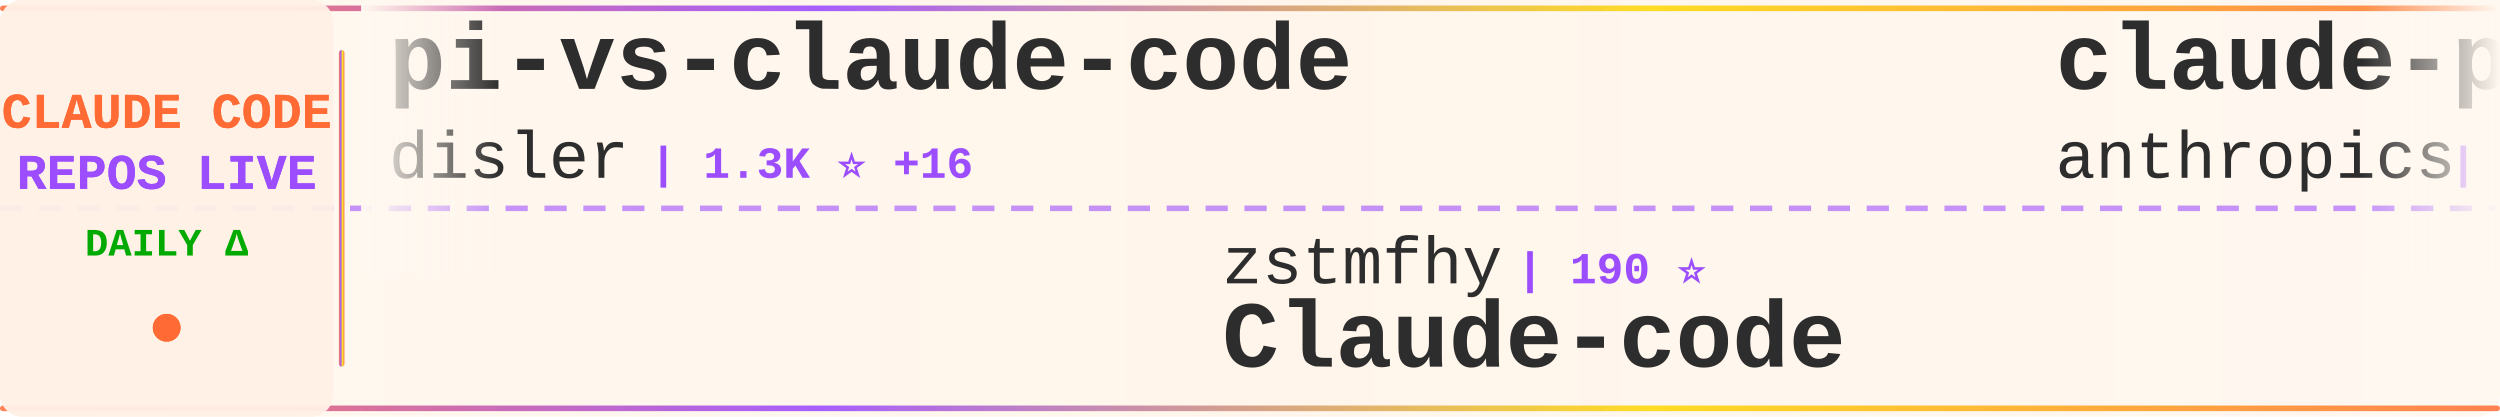
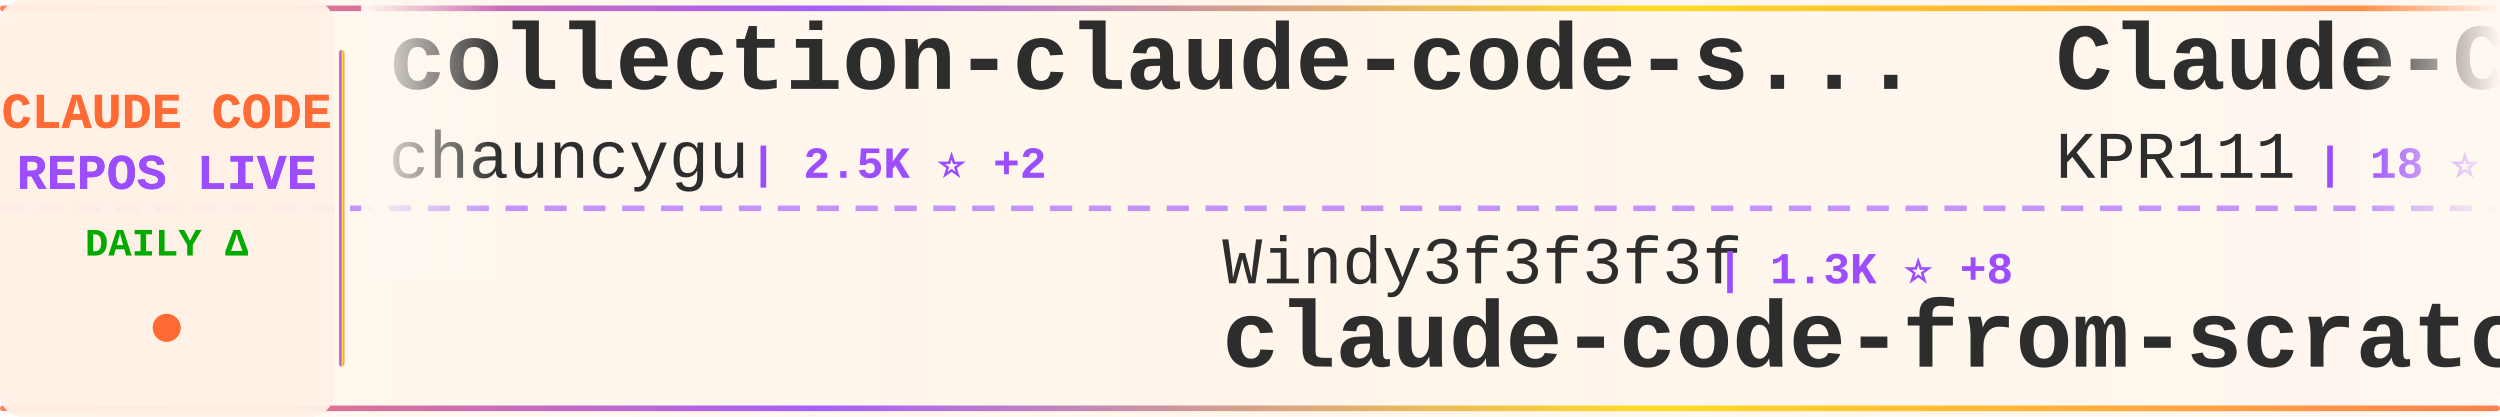
<svg xmlns="http://www.w3.org/2000/svg" width="900" height="150">
  <defs>
    <linearGradient id="tickerBg" x1="0%" y1="0%" x2="100%" y2="0%">
      <stop offset="0%" style="stop-color:#fff8f0;stop-opacity:0.98" />
      <stop offset="50%" style="stop-color:#fff5eb;stop-opacity:1" />
      <stop offset="100%" style="stop-color:#fff8f0;stop-opacity:0.98" />
    </linearGradient>
    <linearGradient id="borderGrad" x1="0%" y1="0%" x2="100%" y2="0%">
      <stop offset="0%" style="stop-color:#FF6B35;stop-opacity:0.85">
        <animate attributeName="stop-opacity" values="0.85;1;0.85" dur="2s" repeatCount="indefinite" />
      </stop>
      <stop offset="33%" style="stop-color:#9C4EFF;stop-opacity:0.9">
        <animate attributeName="stop-opacity" values="0.9;1;0.9" dur="2.2s" repeatCount="indefinite" />
      </stop>
      <stop offset="66%" style="stop-color:#FFD700;stop-opacity:0.85">
        <animate attributeName="stop-opacity" values="0.85;1;0.85" dur="1.8s" repeatCount="indefinite" />
      </stop>
      <stop offset="100%" style="stop-color:#FF6B35;stop-opacity:0.85">
        <animate attributeName="stop-opacity" values="0.85;1;0.85" dur="2s" repeatCount="indefinite" />
      </stop>
    </linearGradient>
    <filter id="textGlow">
      <feGaussianBlur stdDeviation="0.15" result="coloredBlur" />
      <feMerge>
        <feMergeNode in="coloredBlur" />
        <feMergeNode in="SourceGraphic" />
      </feMerge>
    </filter>
    <filter id="metricGlow">
      <feGaussianBlur stdDeviation="0.2" result="coloredBlur" />
      <feMerge>
        <feMergeNode in="coloredBlur" />
        <feMergeNode in="SourceGraphic" />
      </feMerge>
    </filter>
    <linearGradient id="leftFade" x1="0%" y1="0%" x2="100%" y2="0%">
      <stop offset="0%" style="stop-color:#fff8f0;stop-opacity:1" />
      <stop offset="100%" style="stop-color:#fff8f0;stop-opacity:0" />
    </linearGradient>
    <linearGradient id="rightFade" x1="0%" y1="0%" x2="100%" y2="0%">
      <stop offset="0%" style="stop-color:#fff8f0;stop-opacity:0" />
      <stop offset="100%" style="stop-color:#fff8f0;stop-opacity:1" />
    </linearGradient>
  </defs>
  <rect width="900" height="150" fill="url(#tickerBg)" rx="8" />
  <rect x="0" y="2" width="900" height="2" fill="url(#borderGrad)" rx="1" />
  <rect x="0" y="146" width="900" height="2" fill="url(#borderGrad)" rx="1" />
  <line x1="0" y1="75" x2="900" y2="75" stroke="#9C4EFF" stroke-width="2" stroke-dasharray="8 6" opacity="0.6" />
  <rect x="0" y="0" width="120" height="150" fill="#fff0e6" opacity="0.95" rx="8" />
  <text x="60" y="46" font-family="'Courier New', monospace" font-size="18" font-weight="bold" fill="#FF6B35" text-anchor="middle" filter="url(#textGlow)">
    CLAUDE CODE
  </text>
  <text x="60" y="68" font-family="'Courier New', monospace" font-size="18" font-weight="bold" fill="#9C4EFF" text-anchor="middle" filter="url(#textGlow)">
    REPOS LIVE
  </text>
  <text x="60" y="92" font-family="'Courier New', monospace" font-size="14" font-weight="bold" fill="#00aa00" text-anchor="middle">
    DAILY Δ
  </text>
  <circle cx="60" cy="118" r="5" fill="#FF6B35" filter="url(#metricGlow)">
    <animate attributeName="r" values="4;6;4" dur="1.5s" repeatCount="indefinite" />
    <animate attributeName="opacity" values="0.6;1;0.6" dur="1.5s" repeatCount="indefinite" />
  </circle>
  <rect x="122" y="18" width="2" height="114" fill="url(#borderGrad)" rx="1" />
  <clipPath id="tickerClip">
    <rect x="130" y="0" width="770" height="150" />
  </clipPath>
  <g clip-path="url(#tickerClip)">
    <g id="tickerItems">
      <animateTransform attributeName="transform" attributeType="XML" type="translate" from="0 0" to="-3000 0" dur="54s" repeatCount="indefinite" />
      <g transform="translate(0, 0)">
-         <text x="140" y="32" font-family="'Courier New', monospace" font-size="34" font-weight="bold" fill="#2d2d2d">pi-vs-claude-code</text>
-         <text x="140" y="64" font-family="'Courier New', monospace" font-size="24" font-weight="normal" fill="#2d2d2d" opacity="1.0">disler</text>
-         <text x="234" y="64" font-family="'Courier New', monospace" font-size="16" font-weight="bold" fill="#9C4EFF"> | 1.3K ⭐ +16</text>
+         <text x="140" y="32" font-family="'Courier New', monospace" font-size="34" font-weight="bold" fill="#2d2d2d">collection-claude-code-s...</text>
+         <text x="140" y="64" font-family="'Courier New', monospace" font-size="24" font-weight="normal" fill="#2d2d2d" opacity="1.0">chauncygu</text>
+         <text x="270" y="64" font-family="'Courier New', monospace" font-size="16" font-weight="bold" fill="#9C4EFF"> | 2.5K ⭐ +2</text>
      </g>
      <g transform="translate(300, 0)">
-         <text x="140" y="102" font-family="'Courier New', monospace" font-size="24" font-weight="normal" fill="#2d2d2d" opacity="1.0">zstmfhy</text>
-         <text x="246" y="102" font-family="'Courier New', monospace" font-size="16" font-weight="bold" fill="#9C4EFF"> | 190 ⭐</text>
-         <text x="140" y="132" font-family="'Courier New', monospace" font-size="34" font-weight="bold" fill="#2d2d2d">Claude-code</text>
+         <text x="140" y="102" font-family="'Courier New', monospace" font-size="24" font-weight="normal" fill="#2d2d2d" opacity="1.0">Windy3f3f3f3f</text>
+         <text x="318" y="102" font-family="'Courier New', monospace" font-size="16" font-weight="bold" fill="#9C4EFF"> | 1.3K ⭐ +8</text>
+         <text x="140" y="132" font-family="'Courier New', monospace" font-size="34" font-weight="bold" fill="#2d2d2d">claude-code-from-scratch</text>
      </g>
      <g transform="translate(600, 0)">
-         <text x="140" y="32" font-family="'Courier New', monospace" font-size="34" font-weight="bold" fill="#2d2d2d">claude-plugins-official</text>
-         <text x="140" y="64" font-family="'Courier New', monospace" font-size="24" font-weight="normal" fill="#2d2d2d" opacity="1.0">anthropics</text>
-         <text x="282" y="64" font-family="'Courier New', monospace" font-size="16" font-weight="bold" fill="#9C4EFF"> | 29.0K ⭐ +115</text>
+         <text x="140" y="32" font-family="'Courier New', monospace" font-size="34" font-weight="bold" fill="#2d2d2d">Claude-Code</text>
+         <text x="140" y="64" font-family="'Courier New', monospace" font-size="24" font-weight="normal" fill="#2d2d2d" opacity="1.0">KPR111</text>
+         <text x="234" y="64" font-family="'Courier New', monospace" font-size="16" font-weight="bold" fill="#9C4EFF"> | 18 ⭐</text>
      </g>
      <g transform="translate(900, 0)">
-         <text x="140" y="102" font-family="'Courier New', monospace" font-size="24" font-weight="normal" fill="#2d2d2d" opacity="1.0">AICoderTudou</text>
-         <text x="306" y="102" font-family="'Courier New', monospace" font-size="16" font-weight="bold" fill="#9C4EFF"> | 501 ⭐</text>
-         <text x="140" y="132" font-family="'Courier New', monospace" font-size="34" font-weight="bold" fill="#2d2d2d">claude-code-tudou</text>
+         <text x="140" y="102" font-family="'Courier New', monospace" font-size="24" font-weight="normal" fill="#2d2d2d" opacity="1.0">disler</text>
+         <text x="234" y="102" font-family="'Courier New', monospace" font-size="16" font-weight="bold" fill="#9C4EFF"> | 1.3K ⭐ +14</text>
+         <text x="140" y="132" font-family="'Courier New', monospace" font-size="34" font-weight="bold" fill="#2d2d2d">pi-vs-claude-code</text>
      </g>
      <g transform="translate(1200, 0)">
-         <text x="140" y="32" font-family="'Courier New', monospace" font-size="34" font-weight="bold" fill="#2d2d2d">claude_code_src</text>
-         <text x="140" y="64" font-family="'Courier New', monospace" font-size="24" font-weight="normal" fill="#2d2d2d" opacity="1.0">ponponon</text>
-         <text x="258" y="64" font-family="'Courier New', monospace" font-size="16" font-weight="bold" fill="#9C4EFF"> | 2.3K ⭐ +1</text>
+         <text x="140" y="32" font-family="'Courier New', monospace" font-size="34" font-weight="bold" fill="#2d2d2d">claude-code-proxy</text>
+         <text x="140" y="64" font-family="'Courier New', monospace" font-size="24" font-weight="normal" fill="#2d2d2d" opacity="1.0">fuergaosi233</text>
+         <text x="306" y="64" font-family="'Courier New', monospace" font-size="16" font-weight="bold" fill="#9C4EFF"> | 2.6K ⭐ +7</text>
      </g>
      <g transform="translate(1500, 0)">
-         <text x="140" y="102" font-family="'Courier New', monospace" font-size="24" font-weight="normal" fill="#2d2d2d" opacity="1.0">davila7</text>
-         <text x="246" y="102" font-family="'Courier New', monospace" font-size="16" font-weight="bold" fill="#9C4EFF"> | 27.7K ⭐ +21</text>
-         <text x="140" y="132" font-family="'Courier New', monospace" font-size="34" font-weight="bold" fill="#2d2d2d">claude-code-templates</text>
+         <text x="140" y="102" font-family="'Courier New', monospace" font-size="24" font-weight="normal" fill="#2d2d2d" opacity="1.0">777genius</text>
+         <text x="270" y="102" font-family="'Courier New', monospace" font-size="16" font-weight="bold" fill="#9C4EFF"> | 913 ⭐</text>
+         <text x="140" y="132" font-family="'Courier New', monospace" font-size="34" font-weight="bold" fill="#2d2d2d">claude-code-source-code</text>
      </g>
      <g transform="translate(1800, 0)">
-         <text x="140" y="32" font-family="'Courier New', monospace" font-size="34" font-weight="bold" fill="#2d2d2d">Claude-Code</text>
-         <text x="140" y="64" font-family="'Courier New', monospace" font-size="24" font-weight="normal" fill="#2d2d2d" opacity="1.0">pengchengneo</text>
-         <text x="306" y="64" font-family="'Courier New', monospace" font-size="16" font-weight="bold" fill="#9C4EFF"> | 1.4K ⭐ +10</text>
+         <text x="140" y="32" font-family="'Courier New', monospace" font-size="34" font-weight="bold" fill="#2d2d2d">claude-code-engineering</text>
+         <text x="140" y="64" font-family="'Courier New', monospace" font-size="24" font-weight="normal" fill="#2d2d2d" opacity="1.0">huangjia2019</text>
+         <text x="306" y="64" font-family="'Courier New', monospace" font-size="16" font-weight="bold" fill="#9C4EFF"> | 750 ⭐ +5</text>
      </g>
      <g transform="translate(2100, 0)">
-         <text x="140" y="102" font-family="'Courier New', monospace" font-size="24" font-weight="normal" fill="#2d2d2d" opacity="1.0">ChrisWiles</text>
-         <text x="282" y="102" font-family="'Courier New', monospace" font-size="16" font-weight="bold" fill="#9C4EFF"> | 5.9K ⭐ +5</text>
-         <text x="140" y="132" font-family="'Courier New', monospace" font-size="34" font-weight="bold" fill="#2d2d2d">claude-code-showcase</text>
+         <text x="140" y="102" font-family="'Courier New', monospace" font-size="24" font-weight="normal" fill="#2d2d2d" opacity="1.0">Piebald-AI</text>
+         <text x="282" y="102" font-family="'Courier New', monospace" font-size="16" font-weight="bold" fill="#9C4EFF"> | 10.7K ⭐ +27</text>
+         <text x="140" y="132" font-family="'Courier New', monospace" font-size="34" font-weight="bold" fill="#2d2d2d">claude-code-system-promp...</text>
      </g>
      <g transform="translate(2400, 0)">
-         <text x="140" y="32" font-family="'Courier New', monospace" font-size="34" font-weight="bold" fill="#2d2d2d">ralph-claude-code</text>
-         <text x="140" y="64" font-family="'Courier New', monospace" font-size="24" font-weight="normal" fill="#2d2d2d" opacity="1.0">frankbria</text>
-         <text x="270" y="64" font-family="'Courier New', monospace" font-size="16" font-weight="bold" fill="#9C4EFF"> | 9.2K ⭐ +6</text>
+         <text x="140" y="32" font-family="'Courier New', monospace" font-size="34" font-weight="bold" fill="#2d2d2d">ralph</text>
+         <text x="140" y="64" font-family="'Courier New', monospace" font-size="24" font-weight="normal" fill="#2d2d2d" opacity="1.0">snarktank</text>
+         <text x="270" y="64" font-family="'Courier New', monospace" font-size="16" font-weight="bold" fill="#9C4EFF"> | 19.8K ⭐ +40</text>
      </g>
      <g transform="translate(2700, 0)">
-         <text x="140" y="102" font-family="'Courier New', monospace" font-size="24" font-weight="normal" fill="#2d2d2d" opacity="1.0">diet103</text>
-         <text x="246" y="102" font-family="'Courier New', monospace" font-size="16" font-weight="bold" fill="#9C4EFF"> | 9.7K ⭐ +2</text>
-         <text x="140" y="132" font-family="'Courier New', monospace" font-size="34" font-weight="bold" fill="#2d2d2d">claude-code-infrastructu...</text>
+         <text x="140" y="102" font-family="'Courier New', monospace" font-size="24" font-weight="normal" fill="#2d2d2d" opacity="1.0">ding113</text>
+         <text x="246" y="102" font-family="'Courier New', monospace" font-size="16" font-weight="bold" fill="#9C4EFF"> | 3.0K ⭐ +11</text>
+         <text x="140" y="132" font-family="'Courier New', monospace" font-size="34" font-weight="bold" fill="#2d2d2d">claude-code-hub</text>
      </g>
      <g transform="translate(3000, 0)">
-         <text x="140" y="32" font-family="'Courier New', monospace" font-size="34" font-weight="bold" fill="#2d2d2d">pi-vs-claude-code</text>
-         <text x="140" y="64" font-family="'Courier New', monospace" font-size="24" font-weight="normal" fill="#2d2d2d" opacity="1.0">disler</text>
-         <text x="234" y="64" font-family="'Courier New', monospace" font-size="16" font-weight="bold" fill="#9C4EFF"> | 1.3K ⭐ +16</text>
+         <text x="140" y="32" font-family="'Courier New', monospace" font-size="34" font-weight="bold" fill="#2d2d2d">collection-claude-code-s...</text>
+         <text x="140" y="64" font-family="'Courier New', monospace" font-size="24" font-weight="normal" fill="#2d2d2d" opacity="1.0">chauncygu</text>
+         <text x="270" y="64" font-family="'Courier New', monospace" font-size="16" font-weight="bold" fill="#9C4EFF"> | 2.5K ⭐ +2</text>
      </g>
      <g transform="translate(3300, 0)">
-         <text x="140" y="102" font-family="'Courier New', monospace" font-size="24" font-weight="normal" fill="#2d2d2d" opacity="1.0">zstmfhy</text>
-         <text x="246" y="102" font-family="'Courier New', monospace" font-size="16" font-weight="bold" fill="#9C4EFF"> | 190 ⭐</text>
-         <text x="140" y="132" font-family="'Courier New', monospace" font-size="34" font-weight="bold" fill="#2d2d2d">Claude-code</text>
+         <text x="140" y="102" font-family="'Courier New', monospace" font-size="24" font-weight="normal" fill="#2d2d2d" opacity="1.0">Windy3f3f3f3f</text>
+         <text x="318" y="102" font-family="'Courier New', monospace" font-size="16" font-weight="bold" fill="#9C4EFF"> | 1.3K ⭐ +8</text>
+         <text x="140" y="132" font-family="'Courier New', monospace" font-size="34" font-weight="bold" fill="#2d2d2d">claude-code-from-scratch</text>
      </g>
      <g transform="translate(3600, 0)">
-         <text x="140" y="32" font-family="'Courier New', monospace" font-size="34" font-weight="bold" fill="#2d2d2d">claude-plugins-official</text>
-         <text x="140" y="64" font-family="'Courier New', monospace" font-size="24" font-weight="normal" fill="#2d2d2d" opacity="1.0">anthropics</text>
-         <text x="282" y="64" font-family="'Courier New', monospace" font-size="16" font-weight="bold" fill="#9C4EFF"> | 29.0K ⭐ +115</text>
+         <text x="140" y="32" font-family="'Courier New', monospace" font-size="34" font-weight="bold" fill="#2d2d2d">Claude-Code</text>
+         <text x="140" y="64" font-family="'Courier New', monospace" font-size="24" font-weight="normal" fill="#2d2d2d" opacity="1.0">KPR111</text>
+         <text x="234" y="64" font-family="'Courier New', monospace" font-size="16" font-weight="bold" fill="#9C4EFF"> | 18 ⭐</text>
      </g>
      <g transform="translate(3900, 0)">
-         <text x="140" y="102" font-family="'Courier New', monospace" font-size="24" font-weight="normal" fill="#2d2d2d" opacity="1.0">AICoderTudou</text>
-         <text x="306" y="102" font-family="'Courier New', monospace" font-size="16" font-weight="bold" fill="#9C4EFF"> | 501 ⭐</text>
-         <text x="140" y="132" font-family="'Courier New', monospace" font-size="34" font-weight="bold" fill="#2d2d2d">claude-code-tudou</text>
+         <text x="140" y="102" font-family="'Courier New', monospace" font-size="24" font-weight="normal" fill="#2d2d2d" opacity="1.0">disler</text>
+         <text x="234" y="102" font-family="'Courier New', monospace" font-size="16" font-weight="bold" fill="#9C4EFF"> | 1.3K ⭐ +14</text>
+         <text x="140" y="132" font-family="'Courier New', monospace" font-size="34" font-weight="bold" fill="#2d2d2d">pi-vs-claude-code</text>
      </g>
    </g>
  </g>
  <rect x="130" y="0" width="50" height="100" fill="url(#leftFade)" />
  <rect x="850" y="0" width="50" height="100" fill="url(#rightFade)" />
</svg>
